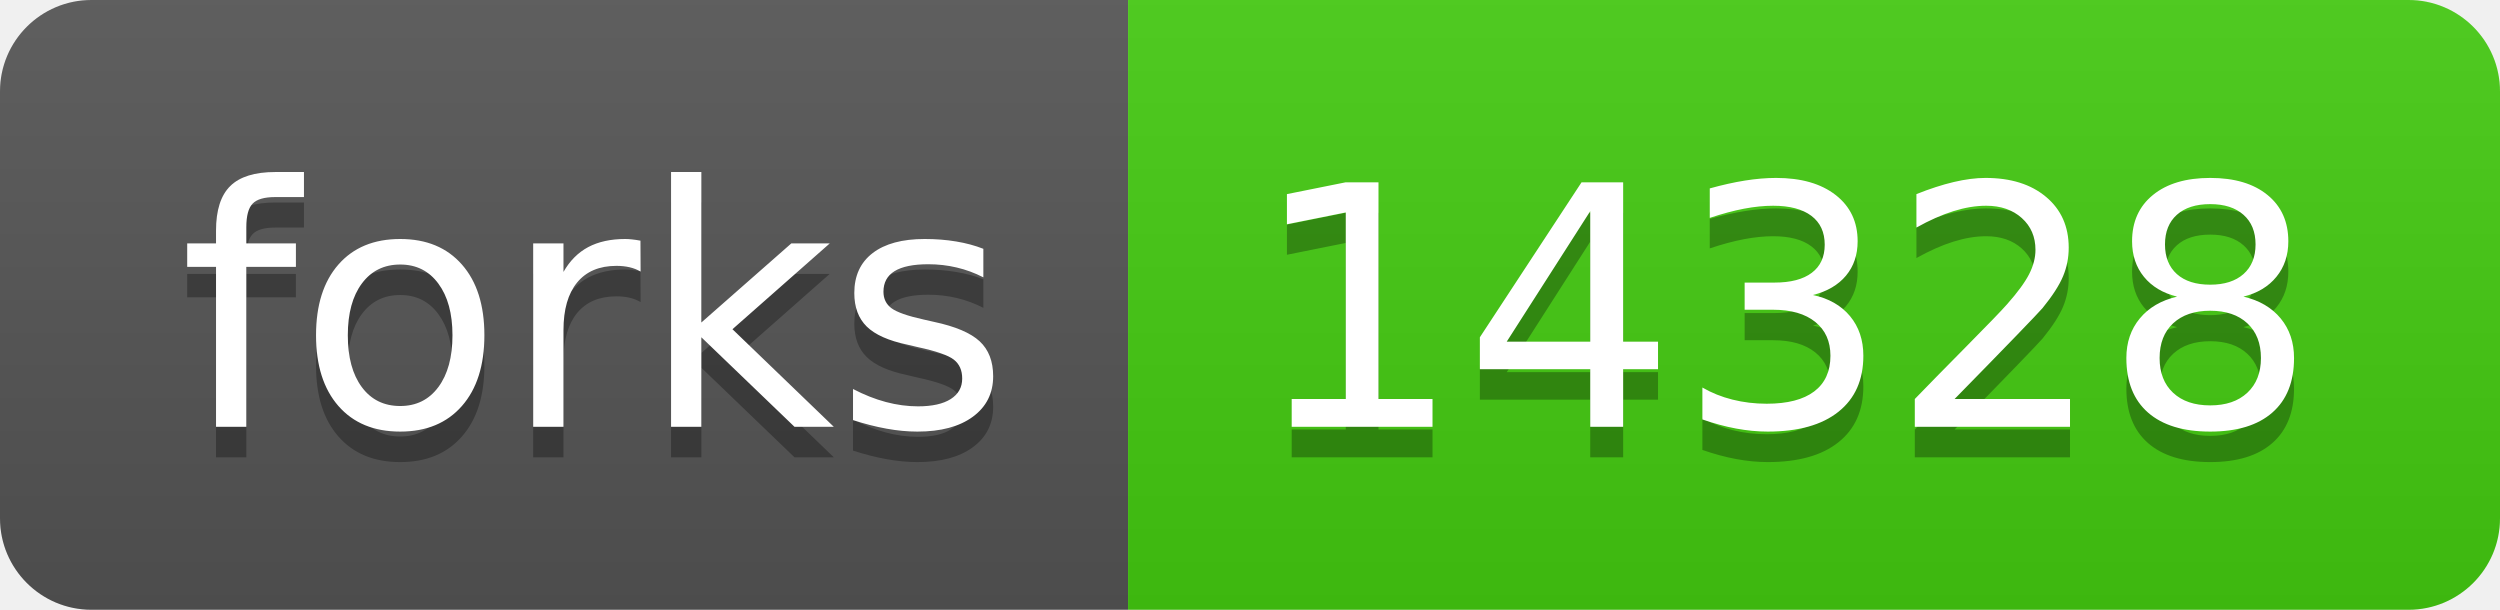
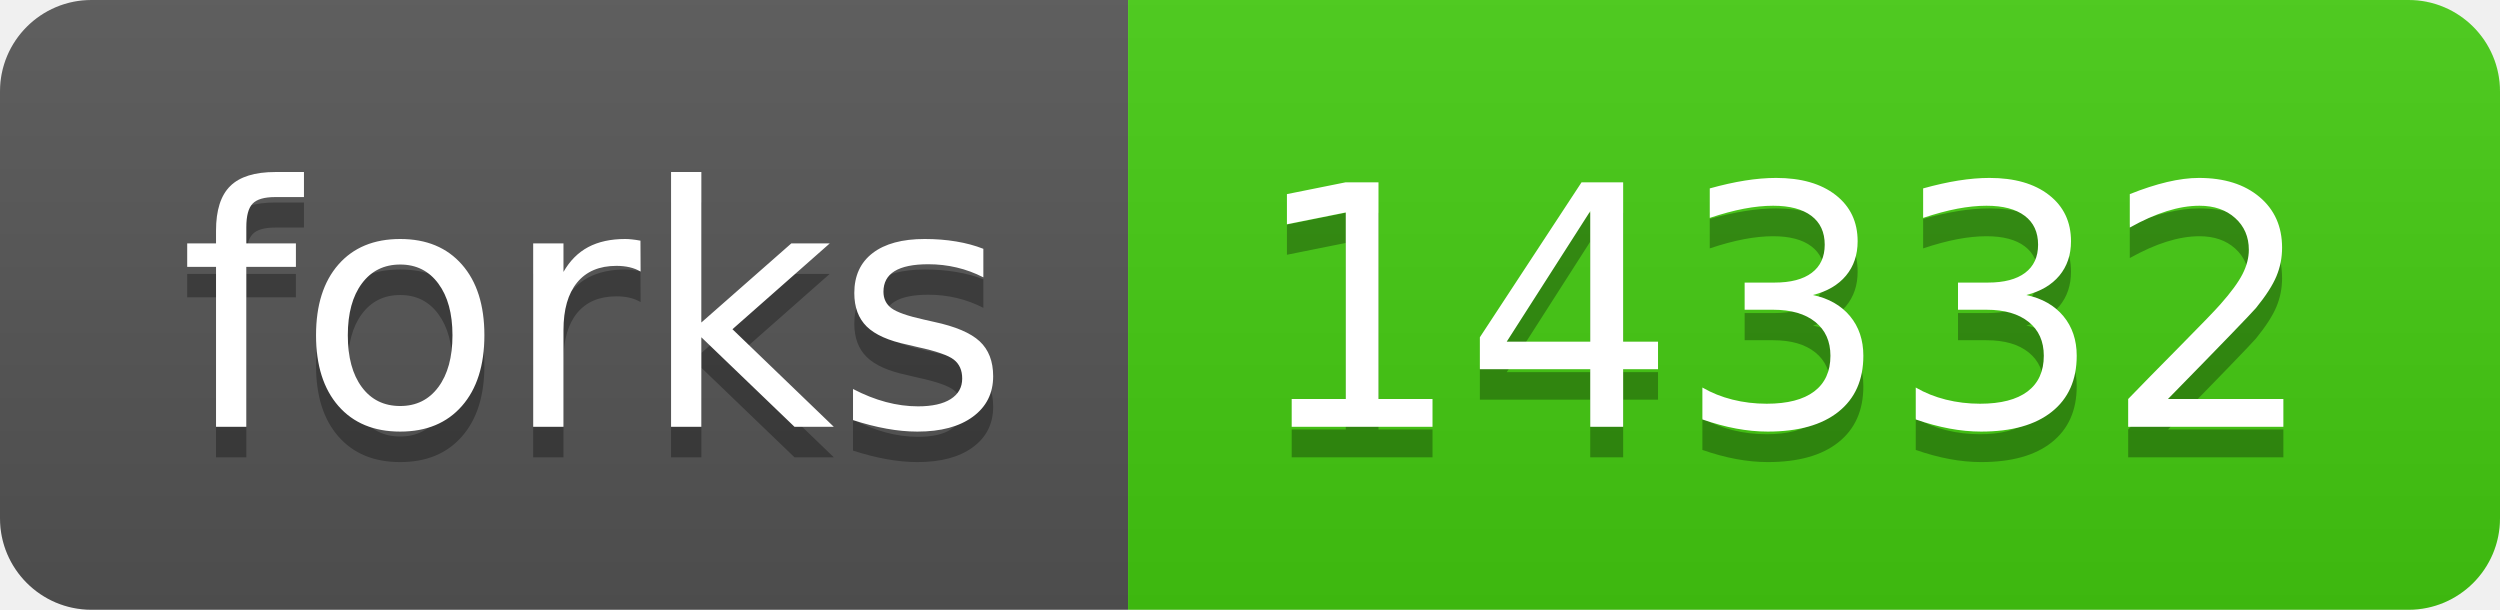
- <svg xmlns="http://www.w3.org/2000/svg" width="82" height="20" role="img" aria-label="forks: 14328">
+ <svg xmlns="http://www.w3.org/2000/svg" width="82" height="20" role="img" aria-label="forks: 14332">
  <linearGradient id="s" x2="0" y2="100%">
    <stop offset="0" stop-color="#bbb" stop-opacity=".1" />
    <stop offset="1" stop-opacity=".1" />
  </linearGradient>
  <clipPath id="r">
    <rect width="82" height="20" rx="3" fill="#fff" />
  </clipPath>
  <g clip-path="url(#r)">
    <rect width="37" height="20" fill="#555" />
    <rect x="37" width="45" height="20" fill="#4c1" />
    <rect width="82" height="20" fill="url(#s)" />
  </g>
  <g fill="#fff" text-anchor="middle" font-family="Verdana,Geneva,DejaVu Sans,sans-serif" text-rendering="geometricPrecision" font-size="110">
    <text aria-hidden="true" x="195" y="150" fill="#010101" fill-opacity=".3" transform="scale(.1)" textLength="270">forks</text>
    <text x="195" y="140" transform="scale(.1)" fill="#fff" textLength="270">forks</text>
-     <text aria-hidden="true" x="585" y="150" fill="#010101" fill-opacity=".3" transform="scale(.1)" textLength="350">14328</text>
-     <text x="585" y="140" transform="scale(.1)" fill="#fff" textLength="350">14328</text>
+     <text aria-hidden="true" x="585" y="150" fill="#010101" fill-opacity=".3" transform="scale(.1)" textLength="350">14332</text>
+     <text x="585" y="140" transform="scale(.1)" fill="#fff" textLength="350">14332</text>
  </g>
</svg>
